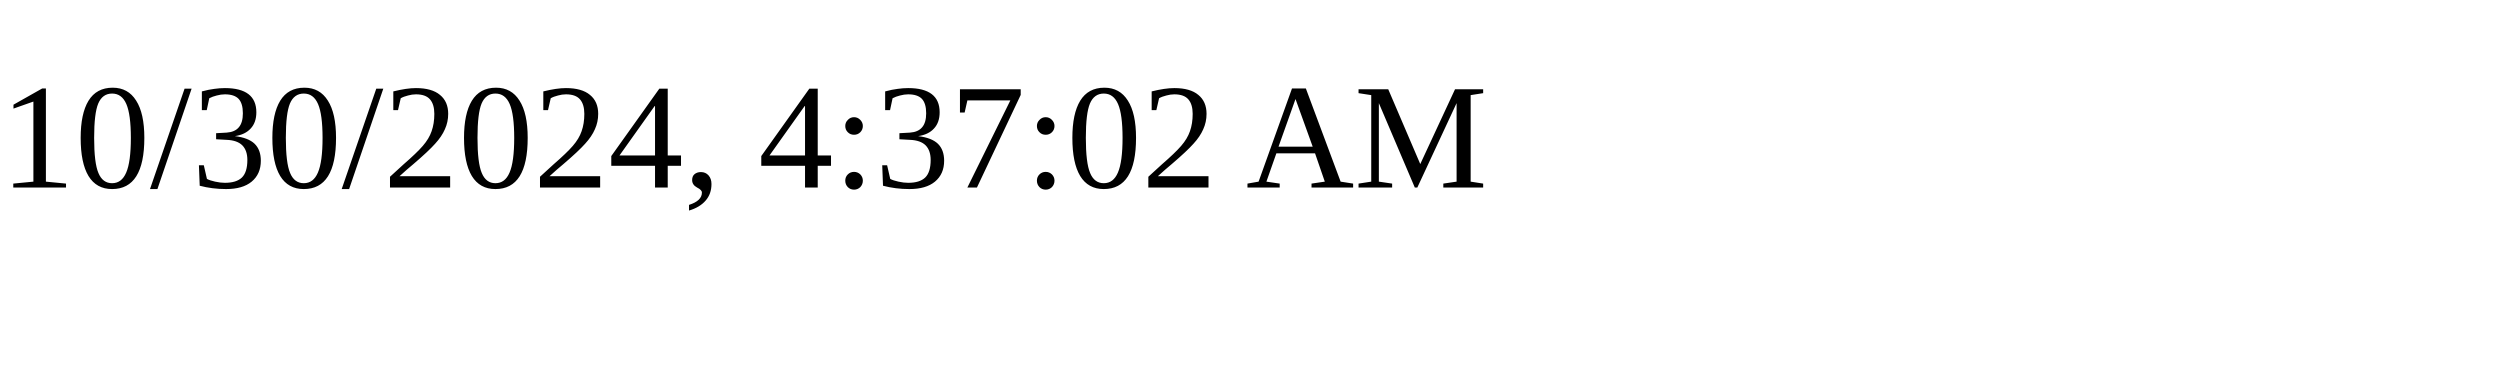
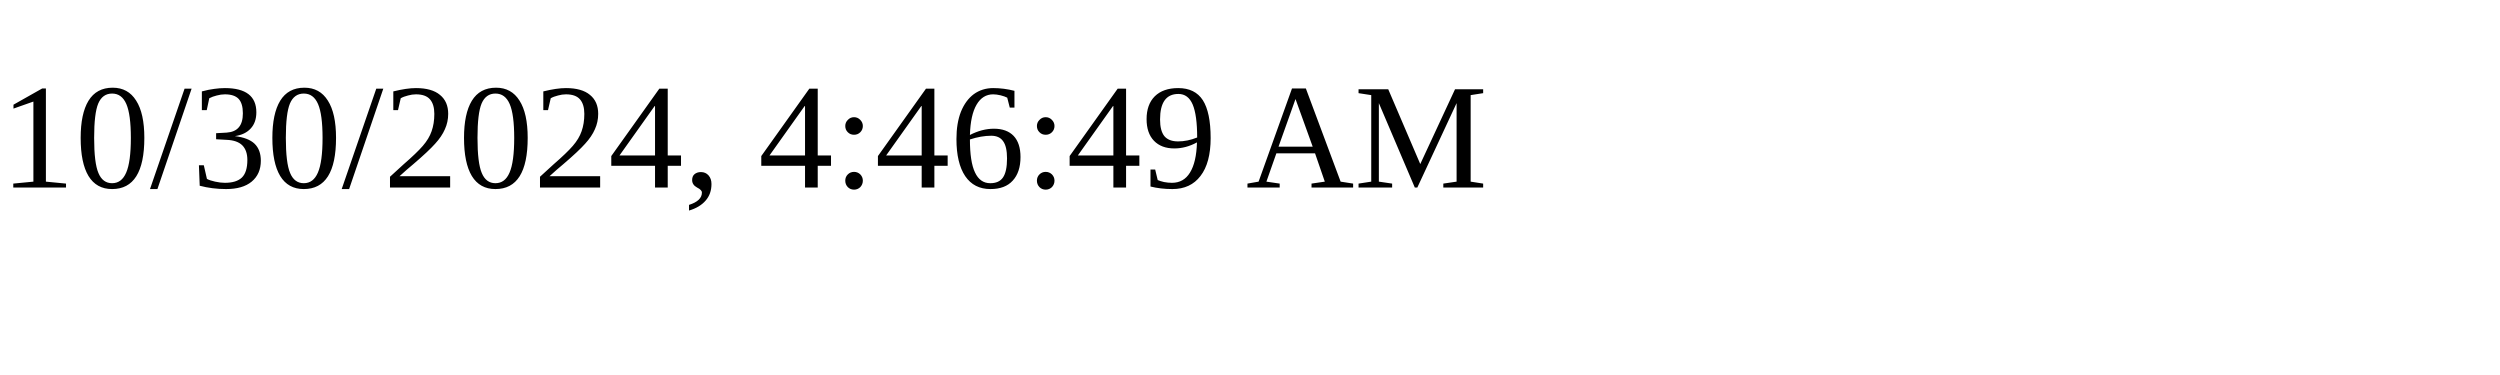
<svg xmlns="http://www.w3.org/2000/svg" height="30" width="200">
-   <text x="0" y="15">10/30/2024, 4:37:02 AM</text>
+   <text x="0" y="15">10/30/2024, 4:46:49 AM</text>
</svg>
